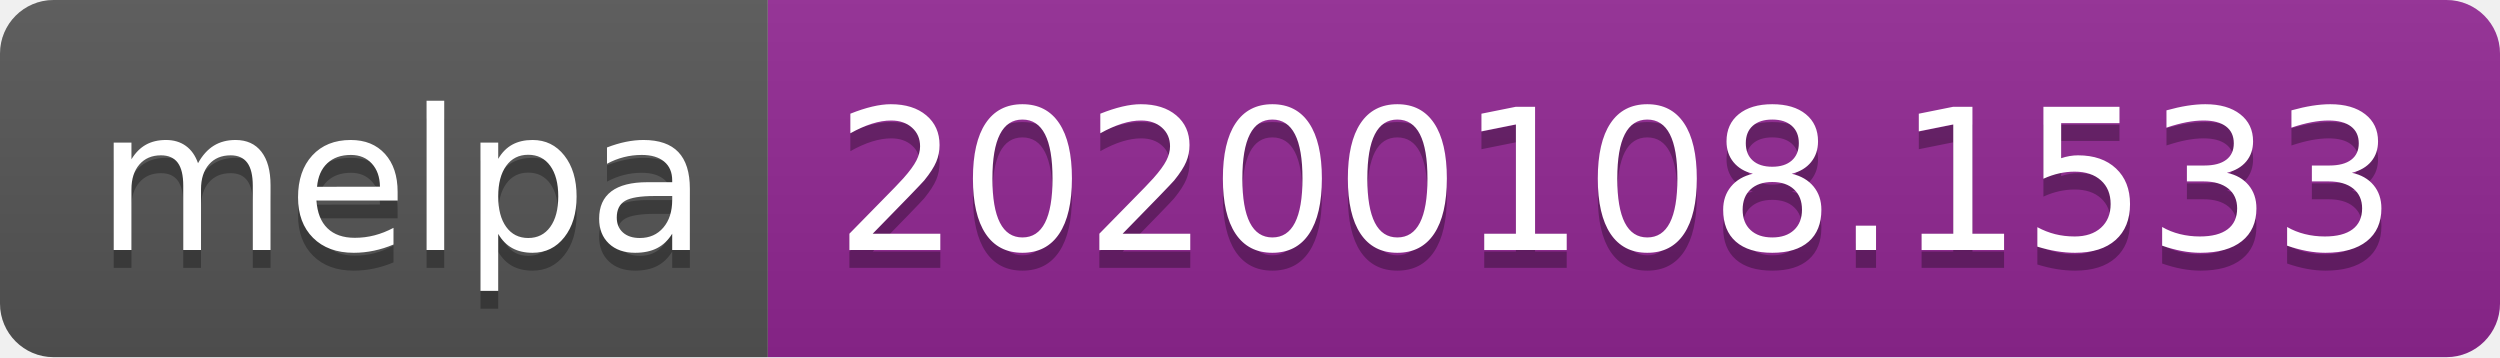
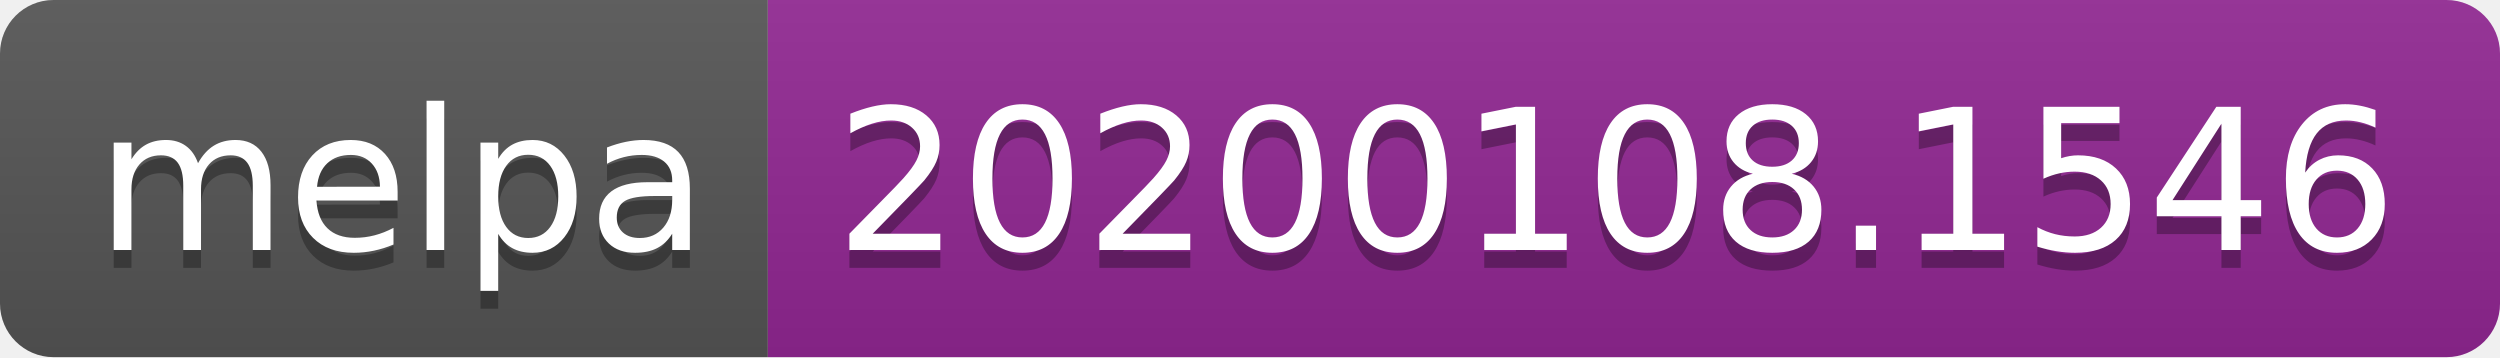
<svg xmlns="http://www.w3.org/2000/svg" width="140" height="20">
  <linearGradient id="b" x2="0" y2="100%">
    <stop offset="0" stop-color="#bbb" stop-opacity=".1" />
    <stop offset="1" stop-opacity=".1" />
  </linearGradient>
  <clipPath id="a">
    <rect width="140" height="20" rx="3" fill="#fff" />
  </clipPath>
  <g clip-path="url(#a)">
    <path fill="#555" d="M0 0h43v20H0z" />
    <path fill="#922793" d="M43 0h97v20H43z" />
    <path fill="url(#b)" d="M0 0h140v20H0z" />
  </g>
  <g fill="#fff" text-anchor="middle" font-family="DejaVu Sans,Verdana,Geneva,sans-serif" font-size="110">
    <text x="225" y="150" fill="#010101" fill-opacity=".3" transform="scale(.1)" textLength="330">melpa</text>
    <text x="225" y="140" transform="scale(.1)" textLength="330">melpa</text>
-     <text x="905" y="150" fill="#010101" fill-opacity=".3" transform="scale(.1)" textLength="870">20200108.1533</text>
-     <text x="905" y="140" transform="scale(.1)" textLength="870">20200108.1533</text>
+     <text x="905" y="150" fill="#010101" fill-opacity=".3" transform="scale(.1)" textLength="870">20200108.1546</text>
+     <text x="905" y="140" transform="scale(.1)" textLength="870">20200108.1546</text>
  </g>
</svg>
